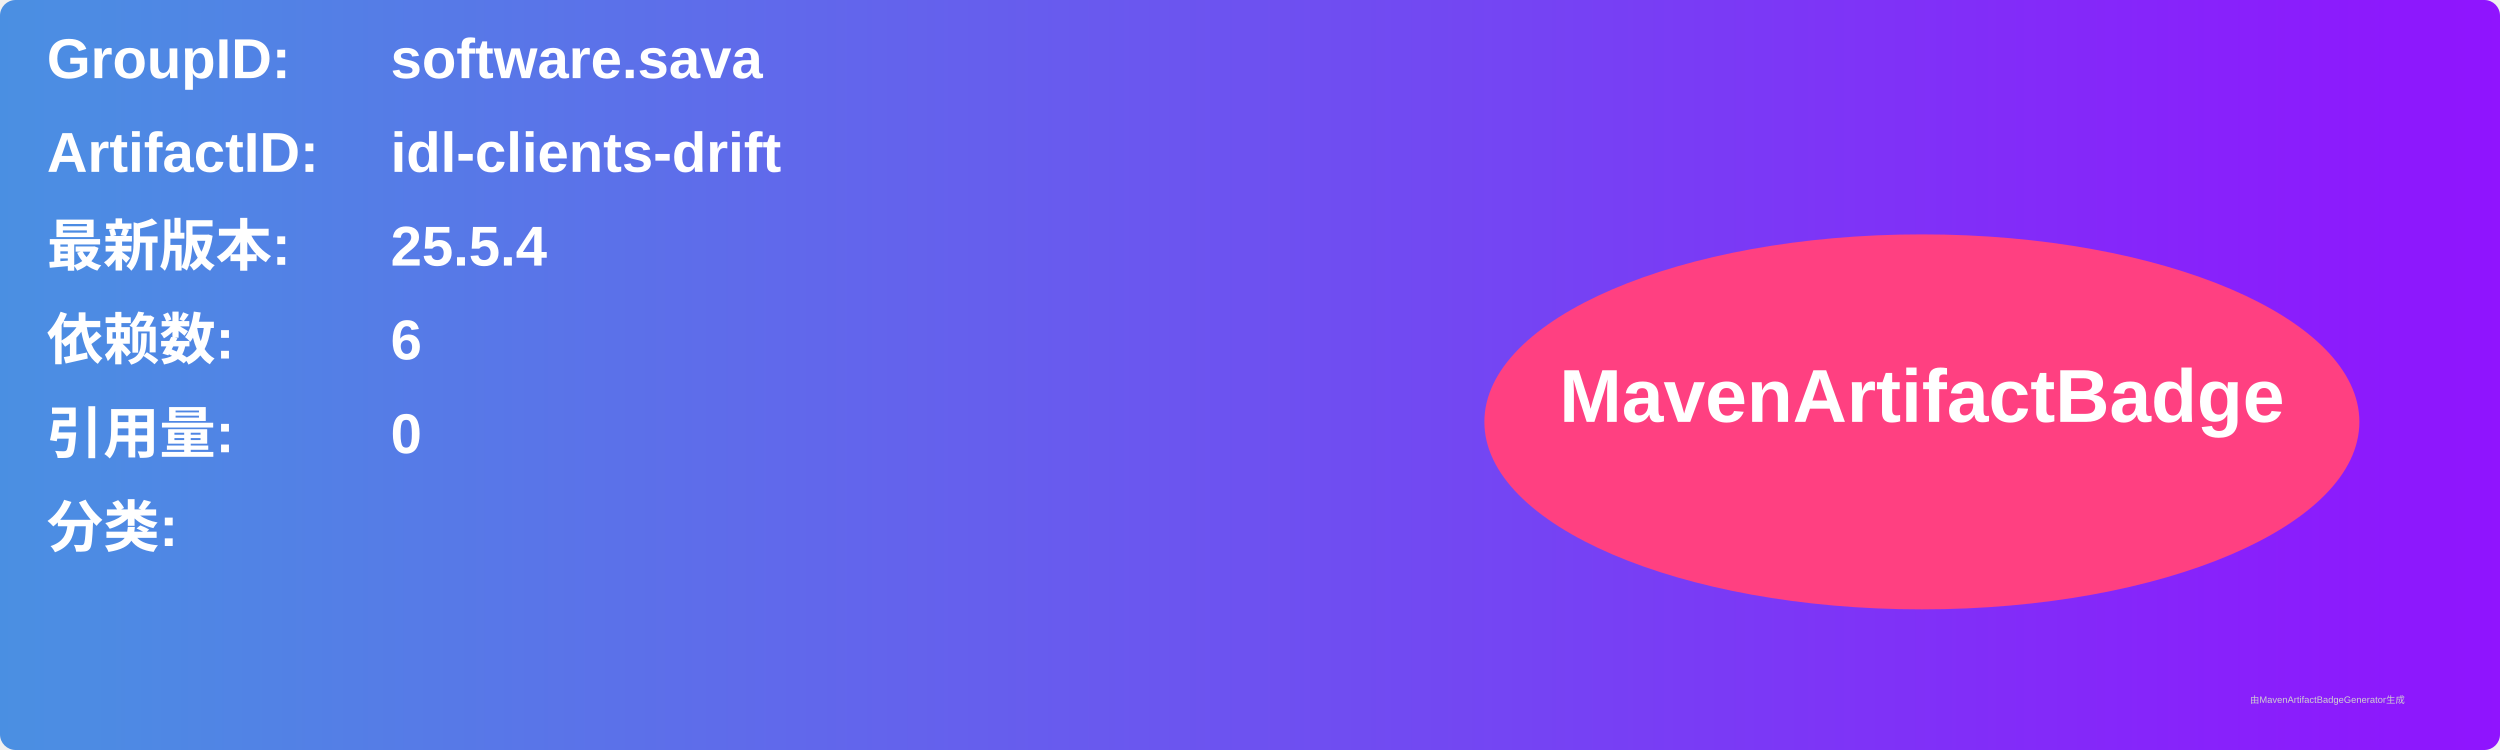
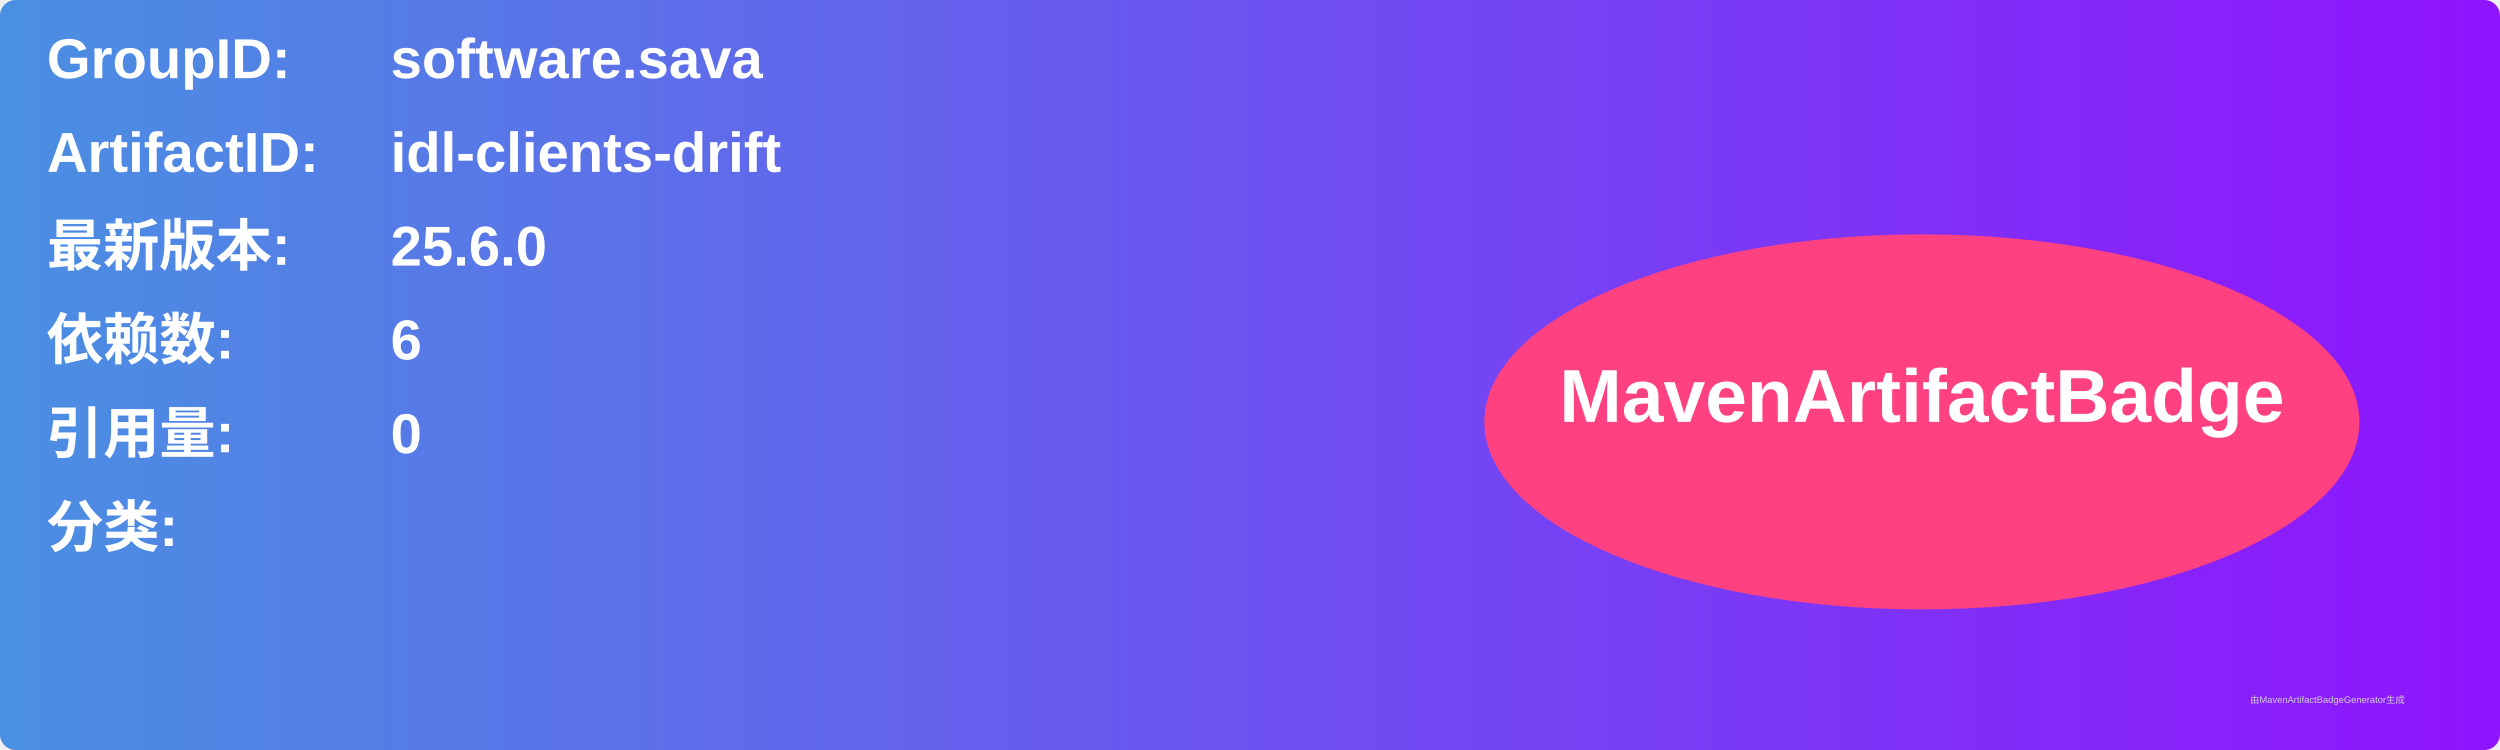
<svg xmlns="http://www.w3.org/2000/svg" width="800" height="240" viewBox="0 0 800 240">
  <linearGradient id="grad" x1="0%" y1="0%" x2="100%" y2="0%">
    <stop offset="0%" stop-color="#4a90e2" />
    <stop offset="100%" stop-color="#9013fe" />
  </linearGradient>
  <rect width="100%" height="100%" rx="5" ry="5" fill="url(#grad)" />
  <g transform="translate(15, 15)">
    <text x="0" y="10" font-family="Arial" font-size="18" fill="white" font-weight="bold" width="260">GroupID:</text>
    <text x="110" y="10" font-family="Arial" font-size="18" fill="white" font-weight="bold" width="460">software.sava</text>
    <text x="0" y="40" font-family="Arial" font-size="18" fill="white" font-weight="bold" width="260">ArtifactID:</text>
    <text x="110" y="40" font-family="Arial" font-size="18" fill="white" font-weight="bold" width="460">idl-clients-drift</text>
    <text x="0" y="70" font-family="Arial" font-size="18" fill="white" font-weight="bold">最新版本:</text>
    <text x="110" y="70" font-family="Arial" font-size="18" fill="white" font-weight="bold">
-       <tspan font-weight="bold">25.5.4</tspan>
+       <tspan font-weight="bold">25.6.0</tspan>
    </text>
    <text x="0" y="100" font-family="Arial" font-size="18" fill="white" font-weight="bold">依赖数: </text>
    <text x="110" y="100" font-family="Arial" font-size="18" fill="white">
      <tspan font-weight="bold">6</tspan>
    </text>
    <text x="0" y="130" font-family="Arial" font-size="18" fill="white" font-weight="bold">引用量: </text>
    <text x="110" y="130" font-family="Arial" font-size="18" fill="white">
      <tspan font-weight="bold">0</tspan>
    </text>
    <text x="0" y="160" font-family="Arial" font-size="18" fill="white" font-weight="bold">分类:</text>
    <text x="10" y="190" font-family="Arial" font-size="10" fill="white">
      <tspan font-weight="bold" />
    </text>
    <ellipse cx="600" cy="120" rx="140" ry="60" fill="#ff4081" />
    <text x="600" y="120" text-anchor="middle" font-family="Arial" font-size="24" fill="white" font-weight="bold">MavenArtifactBadge</text>
  </g>
  <text x="720" y="225" font-family="Arial" font-size="3" fill="#d0d0d0">由MavenArtifactBadgeGenerator生成</text>
</svg>
